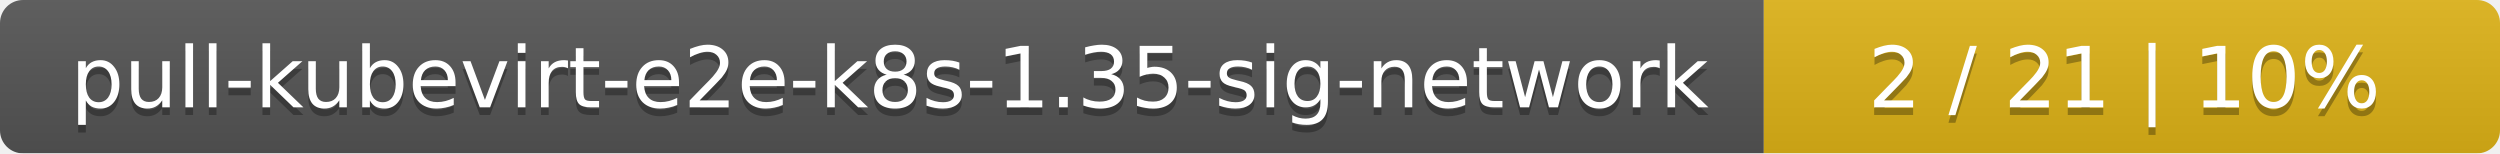
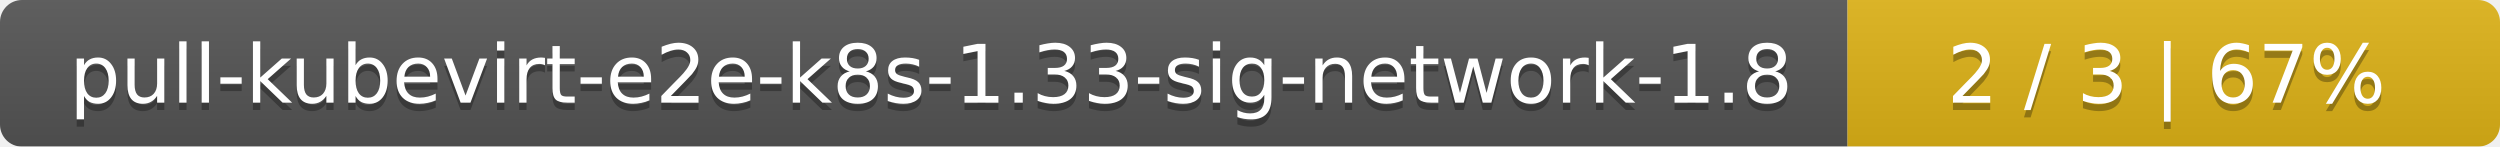
- <svg xmlns="http://www.w3.org/2000/svg" width="326" height="20">
+ <svg xmlns="http://www.w3.org/2000/svg" width="341" height="20">
  <linearGradient id="smooth" x2="0" y2="100%">
    <stop offset="0" stop-color="#bbb" stop-opacity=".1" />
    <stop offset="1" stop-opacity=".1" />
  </linearGradient>
  <mask id="round">
-     <rect width="326" height="20" rx="3" fill="#fff" />
+     <rect width="341" height="20" rx="3" fill="#fff" />
  </mask>
  <g mask="url(#round)">
-     <rect width="230" height="20" fill="#555" />
-     <rect x="230" width="96" height="20" fill="#dfb317" />
-     <rect width="326" height="20" fill="url(#smooth)" />
+     <rect width="252" height="20" fill="#555" />
+     <rect x="252" width="89" height="20" fill="#dfb317" />
+     <rect width="341" height="20" fill="url(#smooth)" />
  </g>
  <g fill="#fff" text-anchor="middle" font-family="DejaVu Sans,Verdana,Geneva,sans-serif" font-size="11">
-     <text x="116" y="15" fill="#010101" fill-opacity=".3">pull-kubevirt-e2e-k8s-1.35-sig-network</text>
-     <text x="116" y="14">pull-kubevirt-e2e-k8s-1.35-sig-network</text>
-     <text x="277" y="15" fill="#010101" fill-opacity=".3">2 / 21    |    10%</text>
-     <text x="277" y="14">2 / 21    |    10%</text>
+     <text x="127" y="15" fill="#010101" fill-opacity=".3">pull-kubevirt-e2e-k8s-1.33-sig-network-1.8</text>
+     <text x="127" y="14">pull-kubevirt-e2e-k8s-1.33-sig-network-1.8</text>
+     <text x="295.5" y="15" fill="#010101" fill-opacity=".3">2 / 3    |    67%</text>
+     <text x="295.5" y="14">2 / 3    |    67%</text>
  </g>
</svg>
